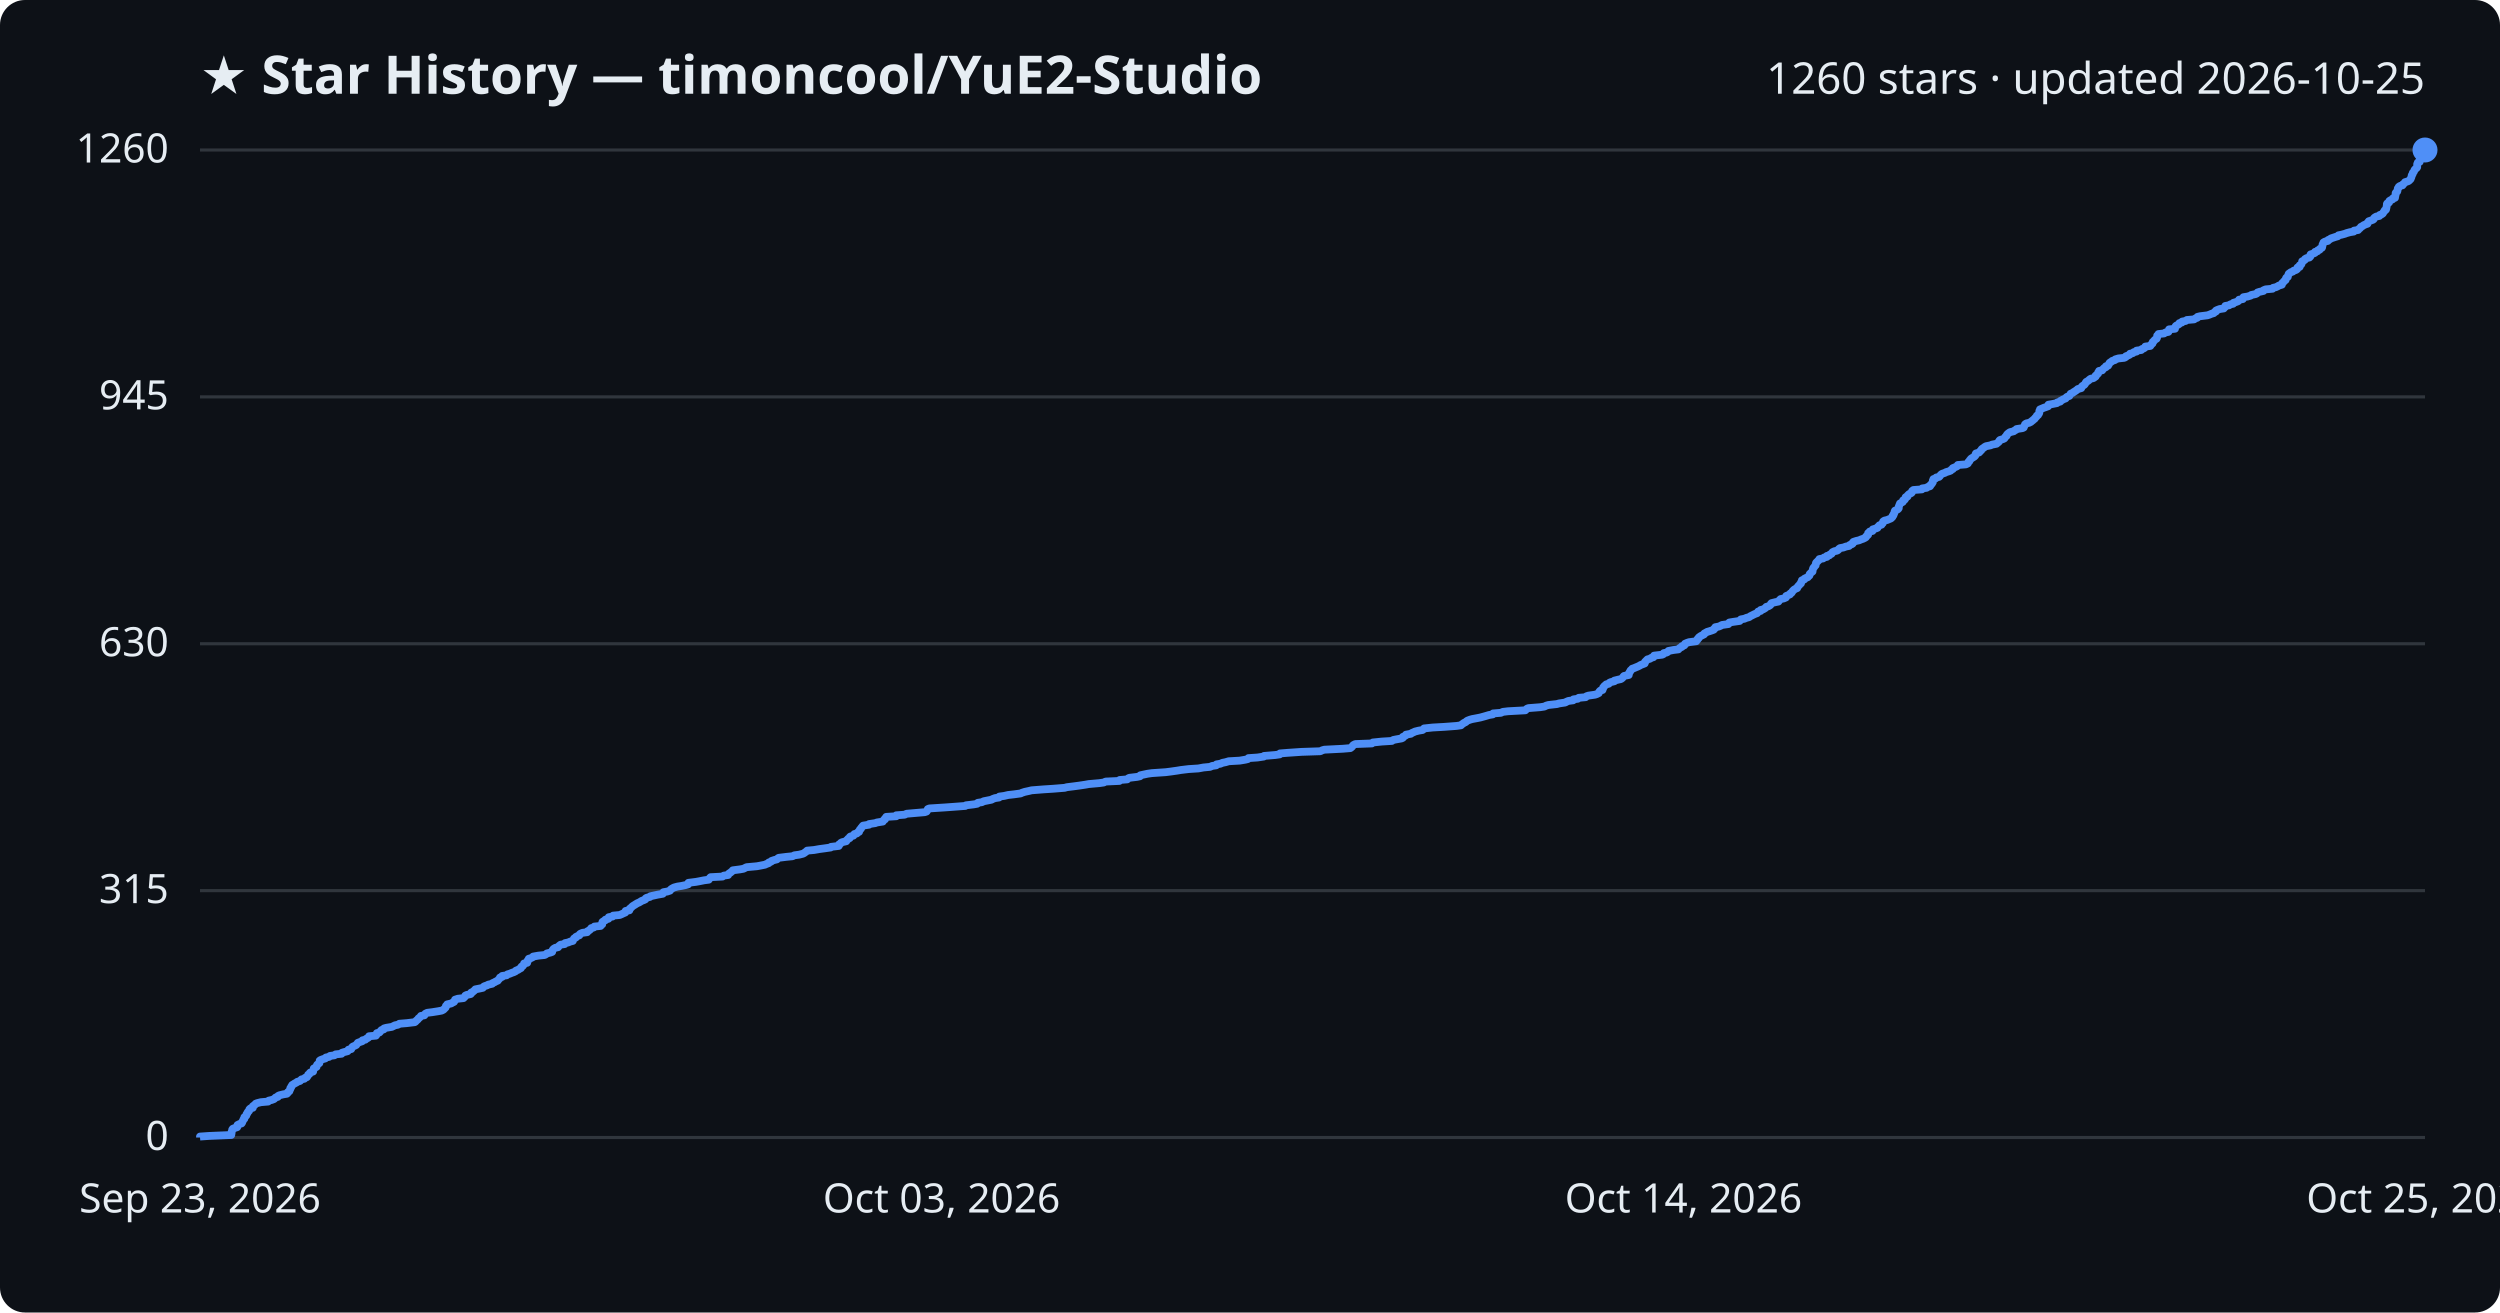
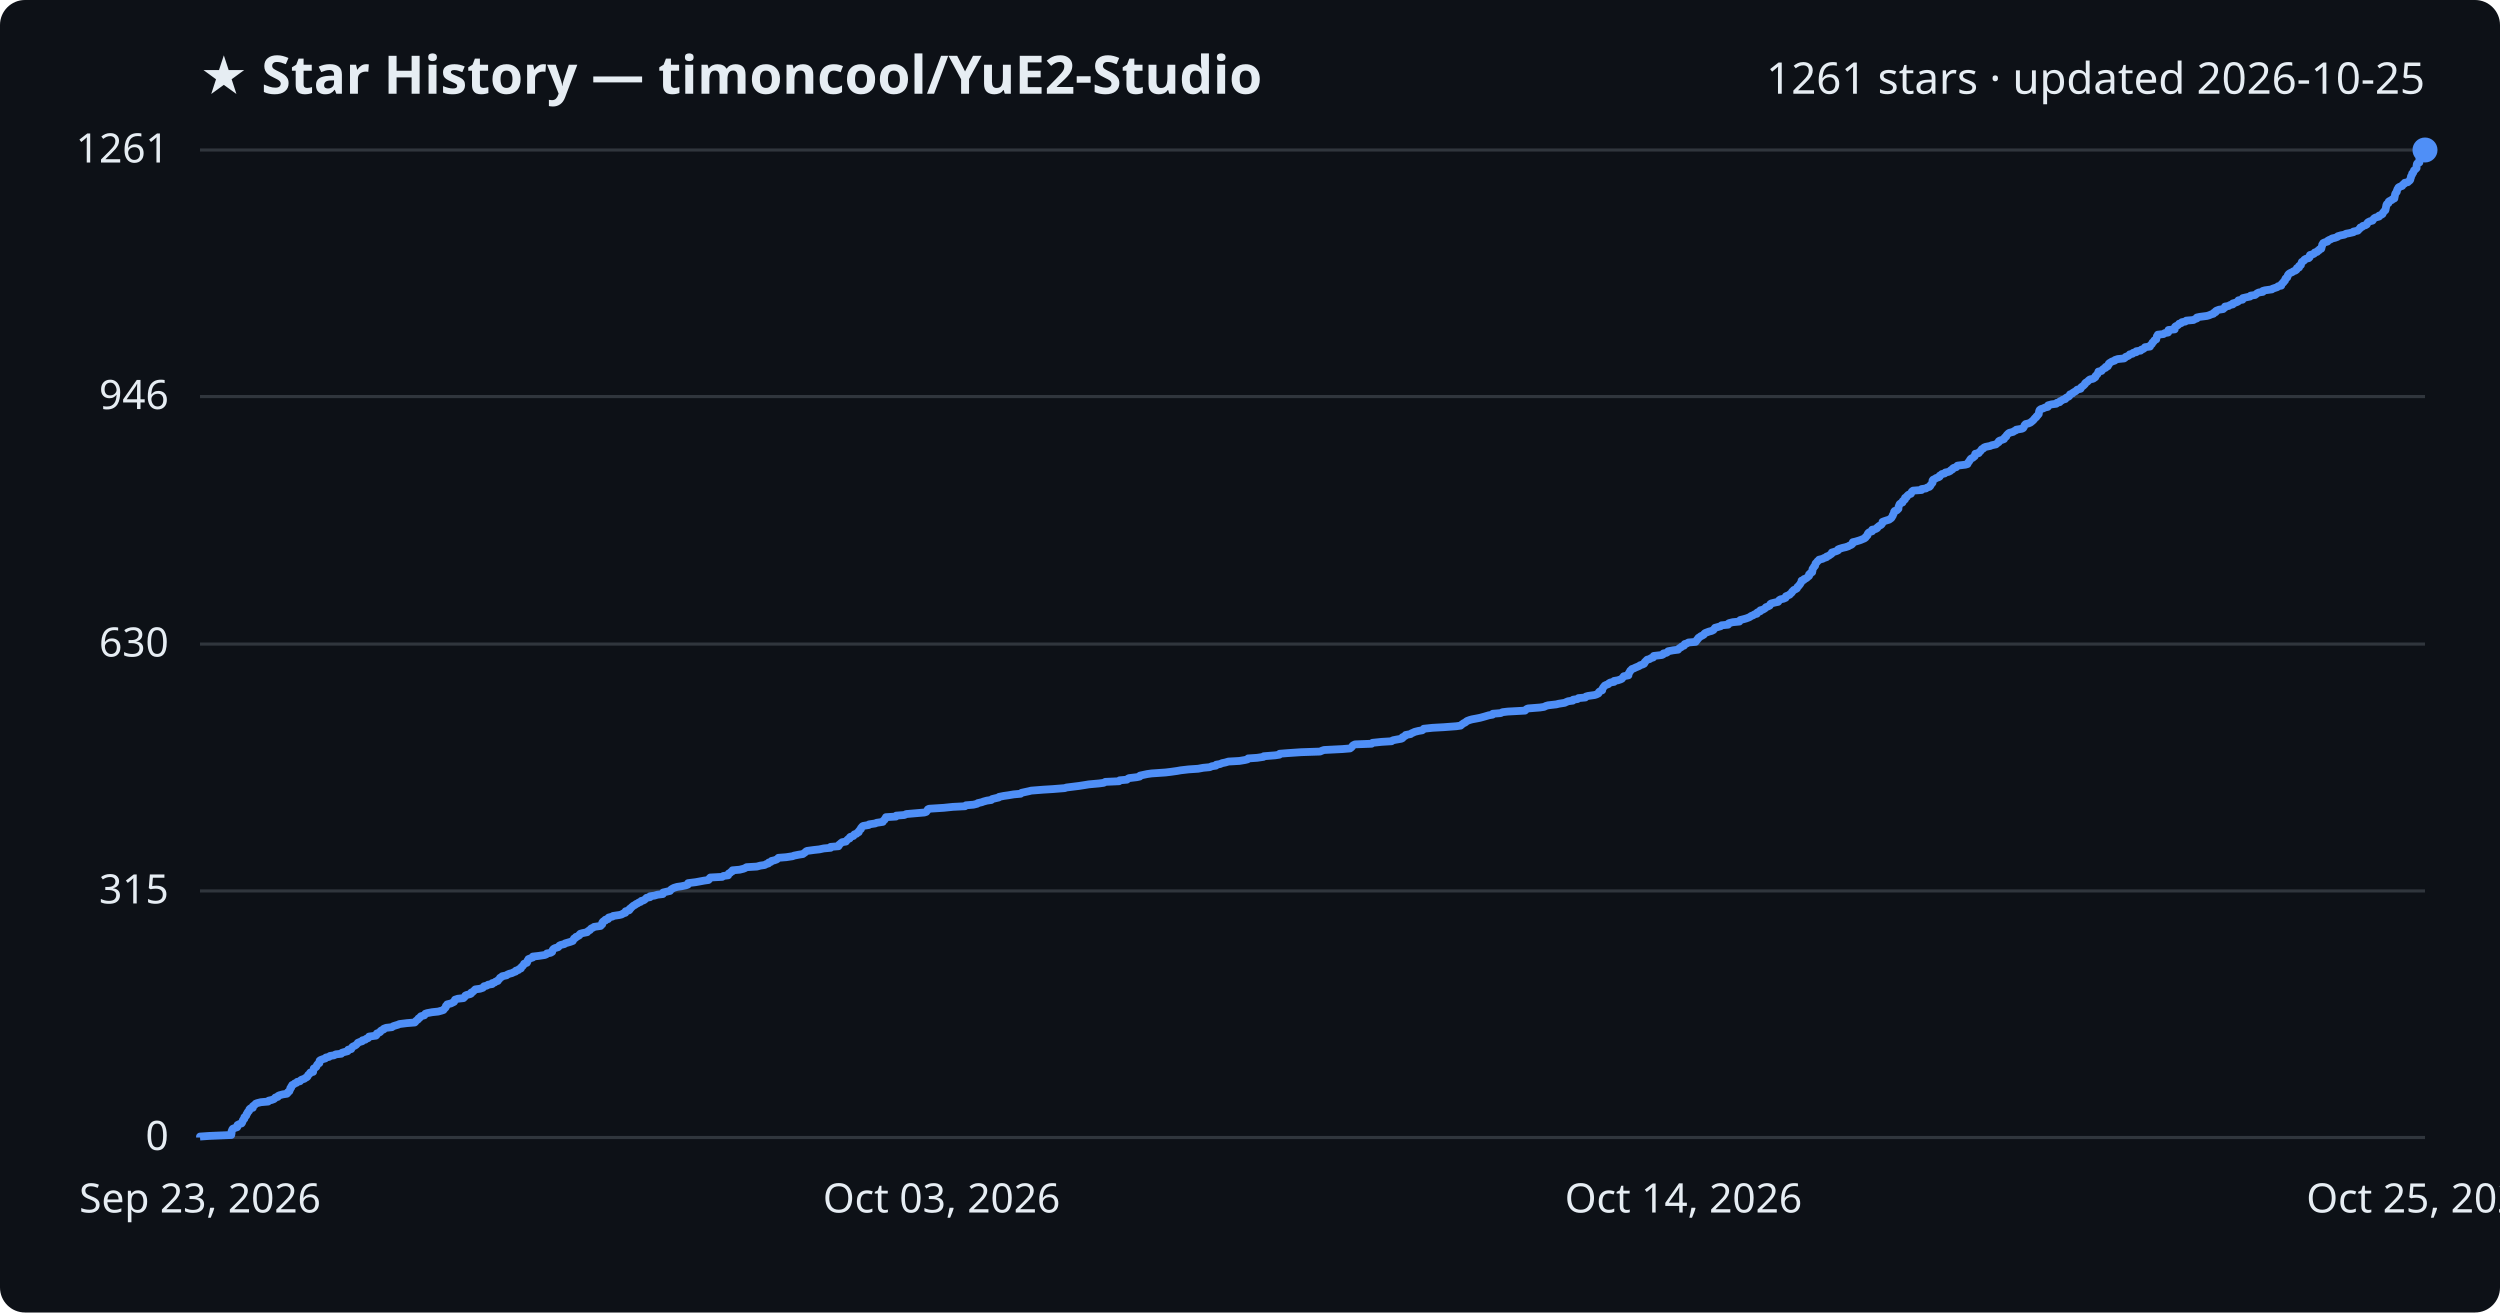
<svg xmlns="http://www.w3.org/2000/svg" viewBox="0 0 800 420" font-family="Segoe UI, sans-serif">
  <rect width="800" height="420" fill="#0d1117" rx="8" />
  <text x="64" y="30" fill="#e6edf3" font-size="17" font-weight="700">★ Star History — timoncool/YuE2-Studio</text>
-   <text x="776" y="30" fill="#e6edf3" font-size="14" text-anchor="end">1260 stars · updated 2026-10-25</text>
+   <text x="776" y="30" fill="#e6edf3" font-size="14" text-anchor="end">1261 stars · updated 2026-10-25</text>
  <line x1="64" y1="364.0" x2="776" y2="364.0" stroke="#30363d" stroke-width="1" />
  <text x="54" y="368.0" fill="#e6edf3" font-size="13" text-anchor="end">0</text>
-   <line x1="64" y1="285.0" x2="776" y2="285.0" stroke="#30363d" stroke-width="1" />
-   <text x="54" y="289.0" fill="#e6edf3" font-size="13" text-anchor="end">315</text>
-   <line x1="64" y1="206.0" x2="776" y2="206.0" stroke="#30363d" stroke-width="1" />
-   <text x="54" y="210.0" fill="#e6edf3" font-size="13" text-anchor="end">630</text>
-   <line x1="64" y1="127.0" x2="776" y2="127.0" stroke="#30363d" stroke-width="1" />
-   <text x="54" y="131.0" fill="#e6edf3" font-size="13" text-anchor="end">945</text>
+   <line x1="64" y1="285.1" x2="776" y2="285.1" stroke="#30363d" stroke-width="1" />
+   <text x="54" y="289.1" fill="#e6edf3" font-size="13" text-anchor="end">315</text>
+   <line x1="64" y1="206.1" x2="776" y2="206.1" stroke="#30363d" stroke-width="1" />
+   <text x="54" y="210.1" fill="#e6edf3" font-size="13" text-anchor="end">630</text>
+   <line x1="64" y1="126.9" x2="776" y2="126.9" stroke="#30363d" stroke-width="1" />
+   <text x="54" y="130.9" fill="#e6edf3" font-size="13" text-anchor="end">946</text>
  <line x1="64" y1="48.0" x2="776" y2="48.0" stroke="#30363d" stroke-width="1" />
-   <text x="54" y="52.0" fill="#e6edf3" font-size="13" text-anchor="end">1260</text>
-   <path d="M64.0,364.0 L64.0,363.7 L66.9,363.5 L74.0,363.2 L74.0,363.0 L74.1,362.7 L74.1,362.5 L74.1,362.2 L74.2,362.0 L74.3,361.7 L74.3,361.5 L74.5,361.2 L75.0,361.0 L75.9,360.7 L76.0,360.5 L76.0,360.2 L76.0,360.0 L76.6,359.7 L77.3,359.5 L77.5,359.2 L77.5,359.0 L77.7,358.7 L77.8,358.5 L77.9,358.2 L78.2,358.0 L78.2,357.7 L78.2,357.5 L78.6,357.2 L78.8,357.0 L78.9,356.7 L78.9,356.5 L79.2,356.2 L79.2,356.0 L79.4,355.7 L79.7,355.5 L79.8,355.2 L79.8,355.0 L80.1,354.7 L80.9,354.5 L80.9,354.2 L80.9,354.0 L81.3,353.7 L81.6,353.5 L81.8,353.2 L82.3,353.0 L83.5,352.7 L85.8,352.5 L86.0,352.2 L86.9,352.0 L87.7,351.7 L87.9,351.5 L88.2,351.2 L88.9,351.0 L89.0,350.7 L89.4,350.5 L90.6,350.2 L91.8,350.0 L92.1,349.7 L92.1,349.5 L92.6,349.2 L92.6,349.0 L92.8,348.7 L92.9,348.5 L92.9,348.2 L93.2,347.9 L93.2,347.7 L93.4,347.4 L93.5,347.2 L94.0,346.9 L94.3,346.7 L94.9,346.4 L95.1,346.2 L96.0,345.9 L96.2,345.7 L96.5,345.4 L97.4,345.2 L97.6,344.9 L98.2,344.7 L98.4,344.4 L98.5,344.2 L98.6,343.9 L99.0,343.7 L99.1,343.4 L99.3,343.2 L100.2,342.9 L100.2,342.7 L100.3,342.4 L100.4,342.2 L100.4,341.9 L100.8,341.7 L101.3,341.4 L101.3,341.2 L101.4,340.9 L101.5,340.7 L101.9,340.4 L102.2,340.2 L102.2,339.9 L102.3,339.7 L102.3,339.4 L102.6,339.2 L103.4,338.9 L104.1,338.7 L104.3,338.4 L105.3,338.2 L105.6,337.9 L107.0,337.7 L107.4,337.4 L109.3,337.2 L109.4,336.9 L110.0,336.7 L111.2,336.4 L111.4,336.2 L111.5,335.9 L112.4,335.7 L112.5,335.4 L112.6,335.2 L112.9,334.9 L113.4,334.7 L114.0,334.4 L114.1,334.2 L114.4,333.9 L114.5,333.7 L115.3,333.4 L115.9,333.2 L116.0,332.9 L116.9,332.7 L117.2,332.4 L117.8,332.1 L118.0,331.9 L118.1,331.6 L120.3,331.4 L120.5,331.1 L120.5,330.9 L120.6,330.6 L121.4,330.4 L121.7,330.1 L121.8,329.9 L122.1,329.6 L122.8,329.4 L122.9,329.1 L123.6,328.9 L125.4,328.6 L125.8,328.4 L126.4,328.1 L127.4,327.9 L127.8,327.6 L130.2,327.4 L132.7,327.1 L133.0,326.9 L133.2,326.6 L133.5,326.4 L133.8,326.1 L133.9,325.9 L134.3,325.6 L134.5,325.4 L134.7,325.1 L135.8,324.9 L136.0,324.6 L136.1,324.4 L136.7,324.1 L138.3,323.9 L140.2,323.6 L141.3,323.4 L141.9,323.1 L142.1,322.9 L142.4,322.6 L142.6,322.4 L142.7,322.1 L142.7,321.9 L143.1,321.6 L143.1,321.4 L144.4,321.1 L144.7,320.9 L145.3,320.6 L145.4,320.4 L145.6,320.1 L145.6,319.9 L146.5,319.6 L148.3,319.4 L148.6,319.1 L148.8,318.9 L148.9,318.6 L149.3,318.4 L150.6,318.1 L150.8,317.9 L150.8,317.6 L151.3,317.4 L151.6,317.1 L151.9,316.9 L152.1,316.6 L153.6,316.3 L154.5,316.1 L154.7,315.8 L155.0,315.6 L155.9,315.3 L156.2,315.1 L157.5,314.8 L157.6,314.6 L158.3,314.3 L158.6,314.1 L159.3,313.8 L159.4,313.6 L159.7,313.3 L159.9,313.1 L160.0,312.8 L160.7,312.6 L160.7,312.3 L162.1,312.1 L162.4,311.8 L163.1,311.6 L163.8,311.3 L164.4,311.1 L165.0,310.8 L165.1,310.6 L165.9,310.3 L166.1,310.1 L166.7,309.8 L166.8,309.6 L166.9,309.3 L167.3,309.1 L167.5,308.8 L167.7,308.6 L167.7,308.3 L168.7,308.1 L168.7,307.8 L168.8,307.6 L168.9,307.3 L169.2,307.1 L169.2,306.8 L169.9,306.6 L170.5,306.3 L170.6,306.1 L172.3,305.8 L174.3,305.6 L174.8,305.3 L175.0,305.1 L176.2,304.8 L176.7,304.6 L176.7,304.3 L176.8,304.1 L177.0,303.8 L177.2,303.6 L177.7,303.3 L178.6,303.1 L178.8,302.8 L179.0,302.6 L179.4,302.3 L180.7,302.1 L180.8,301.8 L181.8,301.6 L182.5,301.3 L183.3,301.1 L183.4,300.8 L183.6,300.5 L183.7,300.3 L184.3,300.0 L184.3,299.8 L184.9,299.5 L185.4,299.3 L185.5,299.0 L185.7,298.8 L186.4,298.5 L187.9,298.3 L188.0,298.0 L188.4,297.8 L188.8,297.5 L189.0,297.3 L189.2,297.0 L190.0,296.8 L190.2,296.5 L192.2,296.3 L192.3,296.0 L192.7,295.8 L192.7,295.5 L192.7,295.3 L192.8,295.0 L193.1,294.8 L193.7,294.5 L193.7,294.3 L194.7,294.0 L194.7,293.8 L194.8,293.5 L196.0,293.3 L196.2,293.0 L198.3,292.8 L199.0,292.5 L199.4,292.3 L200.1,292.0 L200.2,291.8 L200.2,291.5 L201.4,291.3 L201.5,291.0 L201.5,290.8 L201.9,290.5 L202.1,290.3 L202.4,290.0 L202.7,289.8 L203.2,289.5 L203.5,289.3 L204.0,289.0 L204.5,288.8 L205.0,288.5 L205.3,288.3 L206.1,288.0 L206.5,287.8 L206.6,287.5 L206.9,287.3 L208.0,287.0 L208.1,286.8 L209.5,286.5 L210.4,286.3 L212.1,286.0 L212.2,285.8 L212.3,285.5 L213.5,285.3 L214.4,285.0 L214.6,284.7 L214.8,284.5 L215.3,284.2 L215.7,284.0 L216.8,283.7 L218.1,283.5 L219.5,283.2 L220.2,283.0 L220.2,282.7 L220.3,282.5 L222.7,282.2 L223.8,282.0 L225.3,281.7 L226.8,281.5 L227.0,281.2 L227.1,281.0 L227.4,280.7 L231.2,280.5 L231.6,280.2 L233.0,280.0 L233.1,279.7 L233.3,279.5 L233.8,279.2 L234.0,279.0 L234.4,278.7 L234.5,278.5 L236.8,278.2 L237.9,278.0 L238.5,277.7 L238.9,277.5 L242.2,277.2 L243.3,277.0 L244.8,276.7 L245.2,276.5 L246.0,276.2 L246.0,276.0 L246.8,275.7 L246.9,275.5 L247.8,275.2 L248.6,275.0 L248.9,274.7 L249.2,274.5 L251.6,274.2 L253.6,274.0 L254.2,273.7 L255.7,273.5 L256.9,273.2 L257.3,273.0 L257.7,272.7 L258.0,272.5 L258.3,272.2 L260.5,272.0 L262.2,271.7 L263.7,271.5 L265.8,271.2 L265.9,271.0 L268.4,270.7 L268.5,270.5 L268.5,270.2 L268.9,270.0 L269.1,269.7 L269.5,269.5 L270.8,269.2 L270.9,268.9 L271.2,268.7 L271.4,268.4 L271.9,268.2 L271.9,267.9 L272.1,267.7 L273.1,267.4 L273.2,267.2 L273.4,266.9 L274.2,266.7 L274.4,266.4 L274.9,266.2 L274.9,265.9 L275.1,265.7 L275.2,265.4 L275.5,265.2 L275.6,264.9 L275.8,264.7 L276.0,264.4 L276.2,264.2 L278.1,263.9 L278.1,263.7 L280.1,263.4 L280.6,263.2 L282.5,262.9 L282.6,262.7 L282.8,262.4 L283.2,262.2 L283.2,261.9 L283.5,261.7 L283.6,261.4 L286.8,261.2 L286.8,260.9 L289.5,260.7 L290.1,260.4 L292.4,260.2 L295.9,259.9 L296.5,259.7 L296.7,259.4 L296.8,259.2 L296.9,258.9 L297.4,258.7 L302.1,258.4 L304.9,258.2 L308.9,257.9 L309.1,257.7 L311.6,257.4 L312.7,257.2 L312.9,256.9 L314.2,256.7 L314.8,256.4 L315.8,256.2 L317.3,255.9 L317.6,255.7 L318.4,255.4 L319.7,255.2 L319.8,254.9 L321.3,254.7 L322.6,254.4 L324.4,254.2 L326.6,253.9 L327.0,253.7 L327.9,253.4 L329.3,253.1 L330.1,252.9 L333.9,252.6 L337.0,252.4 L340.7,252.1 L341.4,251.9 L343.8,251.6 L345.3,251.4 L347.3,251.1 L348.4,250.9 L351.8,250.6 L353.2,250.4 L353.8,250.1 L358.2,249.9 L358.3,249.6 L360.7,249.4 L361.0,249.1 L361.4,248.9 L363.9,248.6 L364.8,248.4 L364.9,248.1 L365.8,247.9 L367.2,247.6 L368.6,247.4 L373.0,247.1 L374.6,246.9 L376.7,246.6 L377.9,246.4 L380.4,246.1 L383.5,245.9 L385.1,245.6 L387.2,245.4 L387.9,245.1 L389.2,244.9 L389.3,244.6 L390.5,244.4 L391.2,244.1 L392.2,243.9 L393.2,243.6 L396.7,243.4 L398.5,243.1 L399.3,242.9 L399.5,242.6 L402.4,242.4 L404.4,242.1 L404.5,241.9 L408.1,241.6 L409.5,241.4 L409.6,241.1 L412.1,240.9 L416.5,240.6 L422.5,240.4 L423.1,240.1 L423.8,239.9 L429.7,239.6 L432.1,239.4 L432.5,239.1 L432.7,238.9 L432.9,238.6 L433.1,238.4 L433.7,238.1 L439.0,237.9 L439.3,237.6 L442.2,237.3 L445.4,237.1 L445.8,236.8 L446.8,236.6 L448.5,236.3 L448.9,236.1 L448.9,235.8 L449.4,235.6 L449.9,235.3 L449.9,235.1 L451.5,234.8 L451.7,234.6 L452.4,234.3 L452.8,234.1 L454.0,233.8 L455.2,233.6 L455.6,233.3 L455.7,233.1 L458.5,232.8 L462.1,232.6 L466.1,232.3 L467.5,232.1 L467.8,231.8 L468.1,231.6 L468.5,231.3 L469.0,231.1 L469.3,230.8 L469.6,230.6 L470.4,230.3 L471.1,230.1 L472.7,229.8 L473.7,229.6 L474.8,229.3 L475.5,229.1 L476.5,228.8 L477.7,228.6 L477.8,228.3 L480.3,228.1 L480.9,227.8 L482.6,227.6 L488.1,227.3 L488.3,227.1 L488.6,226.8 L489.1,226.6 L492.9,226.3 L494.2,226.1 L494.8,225.8 L495.5,225.6 L498.2,225.3 L498.9,225.1 L500.9,224.8 L501.2,224.6 L501.9,224.3 L503.4,224.1 L503.5,223.8 L504.9,223.6 L505.2,223.3 L507.4,223.1 L507.7,222.8 L508.3,222.6 L510.4,222.3 L511.0,222.1 L511.6,221.8 L511.7,221.5 L511.8,221.3 L512.1,221.0 L512.8,220.8 L512.8,220.5 L513.0,220.3 L513.0,220.0 L513.2,219.8 L513.4,219.5 L513.7,219.3 L514.0,219.0 L514.8,218.8 L515.0,218.5 L515.4,218.3 L516.6,218.0 L516.6,217.8 L517.8,217.5 L518.7,217.3 L519.1,217.0 L519.3,216.8 L519.5,216.5 L519.7,216.3 L521.2,216.0 L521.2,215.8 L521.2,215.5 L521.4,215.3 L521.5,215.0 L521.7,214.8 L521.8,214.5 L522.1,214.3 L522.3,214.0 L522.9,213.8 L523.6,213.5 L524.1,213.3 L524.7,213.0 L525.0,212.8 L525.8,212.5 L526.3,212.3 L526.4,212.0 L526.4,211.8 L526.7,211.5 L526.9,211.3 L527.2,211.0 L528.0,210.8 L528.4,210.5 L529.1,210.3 L529.3,210.0 L529.3,209.8 L531.9,209.5 L532.3,209.3 L532.4,209.0 L533.4,208.8 L533.8,208.5 L533.9,208.3 L535.5,208.0 L537.1,207.8 L537.3,207.5 L537.6,207.3 L538.2,207.0 L538.2,206.8 L539.0,206.5 L539.1,206.3 L539.2,206.0 L539.9,205.7 L540.5,205.5 L542.8,205.2 L542.8,205.0 L543.2,204.7 L543.2,204.5 L543.6,204.2 L543.6,204.0 L544.0,203.7 L544.3,203.5 L544.9,203.2 L545.3,203.0 L545.4,202.7 L545.8,202.5 L546.3,202.2 L547.0,202.0 L547.9,201.7 L548.4,201.5 L548.5,201.2 L548.9,201.0 L548.9,200.7 L550.0,200.5 L550.7,200.2 L551.0,200.0 L553.1,199.7 L553.1,199.5 L553.4,199.2 L554.6,199.0 L556.7,198.7 L556.8,198.5 L557.1,198.2 L558.2,198.0 L558.9,197.7 L559.7,197.5 L560.1,197.2 L560.5,197.0 L561.1,196.7 L561.5,196.5 L562.3,196.2 L562.4,196.0 L562.6,195.7 L563.4,195.5 L563.4,195.2 L564.2,195.0 L564.7,194.7 L565.0,194.5 L565.2,194.2 L565.9,194.0 L566.4,193.7 L566.6,193.5 L566.7,193.2 L566.9,193.0 L568.1,192.7 L569.1,192.5 L569.3,192.2 L569.5,192.0 L569.8,191.7 L570.8,191.5 L571.5,191.2 L571.5,191.0 L571.6,190.7 L572.1,190.5 L572.8,190.2 L572.9,189.9 L573.3,189.7 L573.5,189.4 L573.6,189.2 L573.9,188.9 L574.1,188.7 L574.6,188.4 L575.1,188.2 L575.2,187.9 L575.3,187.7 L575.6,187.4 L575.8,187.2 L576.0,186.9 L576.3,186.7 L576.3,186.4 L576.5,186.2 L576.6,185.9 L576.6,185.7 L577.4,185.4 L577.4,185.2 L578.0,184.9 L578.5,184.7 L578.7,184.4 L579.0,184.2 L579.1,183.9 L579.1,183.7 L579.4,183.4 L579.6,183.2 L580.0,182.9 L580.0,182.7 L580.1,182.4 L580.1,182.2 L580.2,181.9 L580.3,181.7 L580.6,181.4 L580.7,181.2 L581.0,180.9 L581.0,180.7 L581.1,180.4 L581.1,180.2 L581.3,179.9 L581.6,179.7 L581.8,179.4 L582.1,179.2 L582.2,178.9 L583.4,178.7 L583.7,178.4 L584.6,178.2 L584.6,177.9 L585.4,177.7 L585.6,177.4 L586.1,177.2 L586.3,176.9 L586.4,176.7 L587.0,176.4 L587.9,176.2 L588.3,175.9 L588.4,175.7 L588.8,175.4 L589.9,175.2 L590.7,174.9 L591.7,174.7 L591.9,174.4 L592.7,174.1 L592.9,173.9 L592.9,173.6 L593.1,173.4 L594.0,173.1 L594.9,172.9 L595.6,172.6 L596.2,172.4 L596.8,172.1 L597.1,171.9 L597.2,171.6 L597.5,171.4 L597.8,171.1 L597.8,170.9 L597.8,170.6 L598.1,170.4 L598.3,170.1 L599.2,169.9 L599.2,169.6 L599.3,169.4 L600.3,169.1 L600.8,168.9 L600.9,168.6 L601.2,168.4 L601.4,168.1 L602.1,167.9 L602.2,167.6 L602.5,167.4 L602.6,167.1 L602.6,166.9 L603.0,166.6 L603.9,166.4 L604.6,166.1 L605.1,165.9 L605.4,165.6 L605.6,165.4 L605.6,165.1 L605.9,164.9 L605.9,164.6 L606.1,164.4 L606.2,164.1 L606.2,163.9 L606.3,163.6 L606.4,163.4 L607.1,163.1 L607.4,162.9 L607.6,162.6 L607.6,162.4 L607.6,162.1 L607.7,161.9 L607.8,161.6 L607.9,161.4 L608.0,161.1 L608.4,160.9 L608.9,160.6 L609.0,160.4 L609.0,160.1 L609.5,159.9 L609.7,159.6 L609.7,159.4 L609.8,159.1 L610.4,158.9 L610.4,158.6 L610.7,158.3 L610.9,158.1 L611.6,157.8 L611.8,157.6 L611.8,157.3 L611.9,157.1 L612.3,156.8 L615.0,156.6 L615.1,156.3 L616.5,156.1 L616.9,155.8 L617.6,155.6 L617.8,155.3 L617.8,155.1 L618.2,154.8 L618.3,154.6 L618.5,154.3 L618.5,154.1 L618.5,153.8 L618.6,153.6 L618.7,153.3 L619.4,153.1 L619.6,152.8 L620.5,152.6 L620.8,152.3 L620.9,152.1 L621.2,151.8 L621.5,151.6 L622.4,151.3 L622.7,151.1 L623.7,150.8 L624.2,150.6 L624.4,150.3 L624.9,150.1 L624.9,149.8 L625.4,149.6 L626.1,149.3 L626.4,149.1 L626.5,148.8 L629.1,148.6 L629.7,148.3 L629.8,148.1 L629.9,147.8 L630.2,147.6 L630.3,147.3 L630.5,147.1 L630.7,146.8 L631.0,146.6 L631.5,146.3 L631.8,146.1 L632.1,145.8 L632.1,145.6 L632.2,145.3 L632.3,145.1 L633.3,144.8 L633.5,144.6 L633.7,144.3 L634.0,144.1 L634.1,143.8 L634.3,143.6 L634.8,143.3 L635.0,143.1 L635.5,142.8 L637.0,142.5 L637.4,142.3 L638.9,142.0 L639.1,141.8 L639.5,141.5 L639.7,141.3 L639.8,141.0 L640.0,140.8 L641.0,140.5 L641.4,140.3 L641.6,140.0 L641.7,139.8 L642.1,139.5 L642.1,139.3 L642.3,139.0 L642.5,138.8 L642.9,138.5 L643.2,138.3 L644.4,138.0 L644.6,137.8 L645.2,137.5 L645.3,137.3 L647.2,137.0 L647.6,136.8 L647.7,136.5 L647.8,136.3 L648.0,136.0 L648.0,135.8 L648.4,135.5 L649.3,135.3 L649.9,135.0 L650.1,134.8 L650.5,134.5 L650.7,134.3 L651.1,134.0 L651.2,133.8 L651.5,133.5 L651.7,133.3 L651.8,133.0 L652.2,132.8 L652.3,132.5 L652.5,132.3 L652.6,132.0 L652.6,131.8 L652.6,131.5 L652.8,131.3 L652.8,131.0 L653.3,130.8 L654.0,130.5 L654.6,130.3 L655.4,130.0 L655.5,129.8 L655.5,129.5 L656.7,129.3 L658.2,129.0 L658.3,128.8 L659.3,128.5 L659.3,128.3 L659.9,128.0 L660.2,127.8 L661.0,127.5 L661.1,127.3 L661.4,127.0 L662.2,126.7 L662.3,126.5 L662.5,126.2 L662.6,126.0 L663.3,125.7 L663.5,125.5 L664.0,125.2 L664.3,125.0 L664.7,124.7 L664.9,124.5 L666.0,124.2 L666.0,124.0 L666.2,123.7 L666.4,123.5 L666.9,123.2 L667.1,123.0 L667.3,122.7 L667.4,122.5 L667.6,122.2 L668.0,122.0 L668.4,121.7 L668.6,121.5 L669.0,121.2 L669.9,121.0 L670.3,120.7 L670.6,120.5 L670.6,120.2 L670.9,120.0 L671.2,119.7 L671.4,119.5 L671.4,119.2 L671.6,119.0 L671.7,118.7 L672.7,118.5 L672.9,118.2 L673.1,118.0 L673.4,117.7 L673.9,117.5 L673.9,117.2 L674.6,117.0 L674.7,116.7 L674.9,116.5 L675.0,116.2 L675.2,116.0 L675.7,115.7 L675.9,115.5 L676.8,115.2 L676.9,115.0 L677.9,114.7 L679.8,114.5 L680.3,114.2 L680.3,114.0 L681.1,113.7 L681.5,113.5 L681.6,113.2 L682.5,113.0 L682.8,112.7 L683.7,112.5 L683.7,112.2 L685.2,112.0 L685.4,111.7 L686.0,111.5 L686.4,111.2 L686.5,110.9 L688.1,110.7 L688.3,110.4 L688.4,110.2 L688.8,109.9 L688.8,109.7 L688.9,109.4 L689.2,109.2 L689.4,108.9 L689.6,108.7 L690.1,108.4 L690.2,108.2 L690.3,107.9 L690.3,107.7 L690.3,107.4 L690.6,107.2 L690.7,106.9 L692.5,106.7 L692.9,106.4 L693.9,106.2 L694.0,105.9 L694.0,105.7 L694.1,105.4 L696.0,105.2 L696.0,104.9 L696.1,104.7 L696.2,104.4 L696.4,104.2 L697.0,103.9 L697.3,103.7 L697.4,103.4 L698.2,103.2 L698.3,102.9 L699.4,102.7 L699.8,102.4 L702.1,102.2 L702.5,101.9 L703.1,101.7 L703.2,101.4 L704.0,101.2 L706.4,100.9 L707.0,100.7 L707.7,100.4 L708.4,100.2 L708.6,99.9 L709.1,99.7 L709.1,99.4 L709.5,99.2 L710.3,98.9 L711.6,98.7 L711.8,98.4 L712.1,98.2 L712.1,97.9 L713.3,97.7 L713.7,97.4 L714.6,97.2 L714.7,96.9 L715.4,96.7 L716.2,96.4 L716.4,96.2 L716.5,95.9 L717.7,95.7 L717.8,95.4 L717.9,95.1 L719.2,94.9 L720.2,94.6 L720.4,94.4 L721.8,94.1 L722.2,93.9 L722.4,93.6 L723.0,93.4 L724.3,93.1 L724.3,92.9 L725.0,92.6 L727.2,92.4 L727.4,92.1 L728.3,91.9 L728.9,91.6 L729.2,91.4 L730.2,91.1 L730.2,90.9 L730.3,90.6 L730.6,90.4 L730.8,90.1 L731.0,89.9 L731.4,89.6 L731.4,89.4 L731.5,89.1 L731.6,88.9 L732.1,88.6 L732.1,88.4 L732.2,88.1 L732.3,87.9 L732.4,87.6 L732.7,87.4 L733.1,87.1 L733.7,86.9 L734.0,86.6 L734.7,86.4 L735.1,86.1 L735.2,85.9 L735.2,85.6 L735.9,85.4 L735.9,85.1 L735.9,84.9 L736.4,84.6 L736.5,84.4 L736.6,84.1 L736.7,83.9 L736.7,83.6 L737.2,83.4 L737.6,83.1 L737.6,82.9 L738.1,82.6 L739.0,82.4 L739.3,82.1 L739.3,81.9 L739.3,81.6 L739.4,81.4 L740.4,81.1 L740.8,80.9 L740.8,80.6 L741.6,80.4 L741.7,80.1 L742.3,79.9 L742.4,79.6 L743.0,79.3 L743.1,79.1 L743.1,78.8 L743.2,78.6 L743.2,78.3 L743.3,78.1 L743.5,77.8 L743.5,77.6 L744.0,77.3 L744.9,77.1 L745.0,76.8 L745.5,76.6 L745.9,76.3 L746.5,76.1 L747.4,75.8 L748.1,75.6 L748.3,75.3 L749.3,75.1 L750.4,74.8 L750.9,74.6 L752.0,74.3 L753.2,74.1 L753.3,73.8 L754.6,73.6 L754.8,73.3 L755.1,73.1 L755.4,72.8 L755.5,72.6 L756.1,72.3 L756.3,72.1 L757.0,71.8 L757.6,71.6 L757.6,71.3 L757.8,71.1 L758.0,70.8 L758.6,70.6 L759.4,70.3 L759.6,70.1 L759.7,69.8 L759.9,69.6 L760.4,69.3 L761.4,69.1 L761.5,68.8 L762.1,68.6 L762.5,68.3 L762.6,68.1 L762.8,67.8 L763.0,67.6 L763.1,67.3 L763.5,67.1 L763.6,66.8 L763.6,66.6 L763.7,66.3 L763.7,66.1 L763.8,65.8 L763.8,65.6 L763.8,65.3 L763.9,65.1 L764.5,64.8 L764.5,64.6 L764.6,64.3 L764.9,64.1 L765.6,63.8 L765.7,63.5 L766.4,63.3 L766.4,63.0 L766.5,62.8 L766.5,62.5 L766.6,62.3 L766.6,62.0 L766.6,61.8 L766.8,61.5 L767.1,61.3 L767.2,61.0 L767.2,60.8 L767.3,60.5 L767.3,60.3 L767.6,60.0 L767.6,59.8 L768.0,59.5 L768.8,59.3 L768.9,59.0 L769.2,58.8 L769.5,58.5 L769.6,58.3 L770.6,58.0 L770.9,57.8 L771.2,57.5 L771.4,57.3 L771.5,57.0 L771.6,56.8 L771.7,56.5 L771.7,56.3 L771.8,56.0 L772.0,55.8 L772.1,55.5 L772.1,55.3 L772.4,55.0 L772.5,54.8 L772.6,54.5 L772.7,54.3 L773.0,54.0 L773.3,53.8 L773.5,53.5 L773.5,53.3 L773.5,53.0 L773.5,52.8 L773.5,52.5 L773.6,52.3 L773.7,52.0 L774.3,51.8 L774.3,51.5 L774.3,51.3 L774.4,51.0 L774.4,50.8 L774.5,50.5 L774.6,50.3 L774.7,50.0 L775.2,49.8 L775.2,49.5 L775.3,49.3 L775.5,49.0 L775.8,48.8 L775.9,48.5 L776.0,48.3 L776.0,48.0 L776.0,48.0" fill="none" stroke="#4f8ff7" stroke-width="2.5" stroke-linejoin="round" />
+   <text x="54" y="52.0" fill="#e6edf3" font-size="13" text-anchor="end">1261</text>
+   <path d="M64.0,364.0 L64.0,363.7 L66.9,363.5 L74.0,363.2 L74.0,363.0 L74.1,362.7 L74.1,362.5 L74.1,362.2 L74.1,362.0 L74.3,361.7 L74.3,361.5 L74.5,361.2 L75.0,361.0 L75.9,360.7 L76.0,360.5 L76.0,360.2 L76.0,360.0 L76.6,359.7 L77.3,359.5 L77.5,359.2 L77.5,359.0 L77.7,358.7 L77.7,358.5 L77.9,358.2 L78.2,358.0 L78.2,357.7 L78.2,357.5 L78.6,357.2 L78.8,357.0 L78.9,356.7 L78.9,356.5 L79.2,356.2 L79.2,356.0 L79.4,355.7 L79.7,355.5 L79.8,355.2 L79.8,355.0 L80.1,354.7 L80.9,354.5 L80.9,354.2 L80.9,354.0 L81.3,353.7 L81.6,353.5 L81.8,353.2 L82.3,353.0 L83.5,352.7 L85.8,352.5 L86.0,352.2 L86.9,352.0 L87.7,351.7 L87.9,351.5 L88.1,351.2 L88.9,351.0 L89.0,350.7 L89.4,350.5 L90.5,350.2 L91.8,350.0 L92.1,349.7 L92.1,349.5 L92.6,349.2 L92.6,349.0 L92.8,348.7 L92.9,348.5 L92.9,348.2 L93.2,348.0 L93.2,347.7 L93.4,347.5 L93.5,347.2 L94.0,347.0 L94.3,346.7 L94.9,346.5 L95.1,346.2 L96.0,346.0 L96.2,345.7 L96.5,345.5 L97.4,345.2 L97.6,345.0 L98.2,344.7 L98.4,344.5 L98.5,344.2 L98.6,344.0 L99.0,343.7 L99.1,343.5 L99.3,343.2 L100.2,343.0 L100.2,342.7 L100.3,342.4 L100.4,342.2 L100.4,341.9 L100.8,341.7 L101.2,341.4 L101.3,341.2 L101.4,340.9 L101.5,340.7 L101.8,340.4 L102.2,340.2 L102.2,339.9 L102.2,339.7 L102.3,339.4 L102.6,339.2 L103.4,338.9 L104.1,338.7 L104.3,338.4 L105.3,338.2 L105.6,337.9 L106.9,337.7 L107.4,337.4 L109.2,337.2 L109.4,336.9 L110.0,336.7 L111.2,336.4 L111.4,336.2 L111.4,335.9 L112.4,335.7 L112.5,335.4 L112.6,335.2 L112.9,334.9 L113.4,334.7 L113.9,334.4 L114.1,334.2 L114.4,333.9 L114.5,333.7 L115.2,333.4 L115.9,333.2 L116.0,332.9 L116.9,332.7 L117.2,332.4 L117.8,332.2 L118.0,331.9 L118.1,331.7 L120.3,331.4 L120.5,331.2 L120.5,330.9 L120.6,330.7 L121.4,330.4 L121.7,330.2 L121.8,329.9 L122.1,329.7 L122.8,329.4 L122.8,329.2 L123.6,328.9 L125.4,328.7 L125.8,328.4 L126.4,328.2 L127.4,327.9 L127.8,327.7 L130.2,327.4 L132.7,327.2 L133.0,326.9 L133.1,326.7 L133.5,326.4 L133.8,326.2 L133.9,325.9 L134.3,325.7 L134.5,325.4 L134.7,325.2 L135.8,324.9 L135.9,324.7 L136.1,324.4 L136.7,324.2 L138.3,323.9 L140.2,323.7 L141.3,323.4 L141.9,323.2 L142.1,322.9 L142.3,322.7 L142.6,322.4 L142.7,322.2 L142.7,321.9 L143.1,321.6 L143.1,321.4 L144.3,321.1 L144.7,320.9 L145.3,320.6 L145.4,320.4 L145.5,320.1 L145.6,319.9 L146.5,319.6 L148.3,319.4 L148.6,319.1 L148.8,318.9 L148.9,318.6 L149.3,318.4 L150.5,318.1 L150.8,317.9 L150.8,317.6 L151.3,317.4 L151.6,317.1 L151.8,316.9 L152.1,316.6 L153.6,316.4 L154.5,316.1 L154.7,315.9 L154.9,315.6 L155.8,315.4 L156.2,315.1 L157.5,314.9 L157.5,314.6 L158.3,314.4 L158.6,314.1 L159.3,313.9 L159.4,313.6 L159.7,313.4 L159.9,313.1 L160.0,312.9 L160.6,312.6 L160.7,312.4 L162.1,312.1 L162.3,311.9 L163.0,311.6 L163.8,311.4 L164.4,311.1 L165.0,310.9 L165.1,310.6 L165.9,310.4 L166.1,310.1 L166.7,309.9 L166.8,309.6 L166.9,309.4 L167.3,309.1 L167.4,308.9 L167.7,308.6 L167.7,308.4 L168.6,308.1 L168.7,307.9 L168.8,307.6 L168.8,307.4 L169.1,307.1 L169.1,306.9 L169.9,306.6 L170.5,306.4 L170.5,306.1 L172.3,305.9 L174.3,305.6 L174.8,305.4 L175.0,305.1 L176.2,304.9 L176.7,304.6 L176.7,304.4 L176.8,304.1 L176.9,303.9 L177.2,303.6 L177.6,303.4 L178.6,303.1 L178.8,302.9 L179.0,302.6 L179.4,302.4 L180.6,302.1 L180.8,301.9 L181.8,301.6 L182.5,301.4 L183.3,301.1 L183.3,300.9 L183.6,300.6 L183.7,300.3 L184.2,300.1 L184.3,299.8 L184.9,299.6 L185.4,299.3 L185.4,299.1 L185.7,298.8 L186.4,298.6 L187.9,298.3 L188.0,298.1 L188.4,297.8 L188.8,297.6 L189.0,297.3 L189.2,297.1 L189.9,296.8 L190.1,296.6 L192.2,296.3 L192.3,296.1 L192.7,295.8 L192.7,295.6 L192.7,295.3 L192.8,295.1 L193.1,294.8 L193.7,294.6 L193.7,294.3 L194.6,294.1 L194.6,293.8 L194.8,293.6 L196.0,293.3 L196.2,293.1 L198.2,292.8 L199.0,292.6 L199.4,292.3 L200.1,292.1 L200.2,291.8 L200.2,291.6 L201.3,291.3 L201.5,291.1 L201.5,290.8 L201.9,290.6 L202.1,290.3 L202.4,290.1 L202.7,289.8 L203.2,289.6 L203.5,289.3 L204.0,289.1 L204.4,288.8 L205.0,288.6 L205.2,288.3 L206.0,288.1 L206.4,287.8 L206.6,287.6 L206.9,287.3 L208.0,287.1 L208.0,286.8 L209.4,286.6 L210.4,286.3 L212.1,286.1 L212.2,285.8 L212.2,285.6 L213.5,285.3 L214.4,285.1 L214.6,284.8 L214.8,284.6 L215.3,284.3 L215.7,284.1 L216.7,283.8 L218.1,283.6 L219.5,283.3 L220.1,283.1 L220.2,282.8 L220.2,282.6 L222.6,282.3 L223.7,282.1 L225.3,281.8 L226.7,281.6 L227.0,281.3 L227.0,281.1 L227.3,280.8 L231.1,280.6 L231.5,280.3 L233.0,280.1 L233.1,279.8 L233.2,279.5 L233.7,279.3 L233.9,279.0 L234.4,278.8 L234.4,278.5 L236.7,278.3 L237.9,278.0 L238.4,277.8 L238.9,277.5 L242.2,277.3 L243.3,277.0 L244.7,276.8 L245.2,276.5 L245.9,276.3 L246.0,276.0 L246.7,275.8 L246.9,275.5 L247.8,275.3 L248.6,275.0 L248.8,274.8 L249.1,274.5 L251.6,274.3 L253.6,274.0 L254.1,273.8 L255.6,273.5 L256.9,273.3 L257.3,273.0 L257.6,272.8 L257.9,272.5 L258.2,272.3 L260.4,272.0 L262.2,271.8 L263.6,271.5 L265.8,271.3 L265.8,271.0 L268.3,270.8 L268.5,270.5 L268.5,270.3 L268.9,270.0 L269.1,269.8 L269.5,269.5 L270.7,269.3 L270.9,269.0 L271.1,268.8 L271.4,268.5 L271.9,268.3 L271.9,268.0 L272.1,267.8 L273.1,267.5 L273.2,267.3 L273.4,267.0 L274.1,266.8 L274.3,266.5 L274.8,266.3 L274.8,266.0 L275.0,265.8 L275.2,265.5 L275.5,265.3 L275.5,265.0 L275.7,264.8 L275.9,264.5 L276.2,264.3 L278.0,264.0 L278.1,263.8 L280.1,263.5 L280.5,263.3 L282.5,263.0 L282.5,262.8 L282.8,262.5 L283.1,262.3 L283.2,262.0 L283.4,261.8 L283.5,261.5 L286.7,261.3 L286.8,261.0 L289.4,260.8 L290.0,260.5 L292.3,260.3 L295.8,260.0 L296.4,259.8 L296.6,259.5 L296.8,259.3 L296.9,259.0 L297.3,258.8 L302.0,258.5 L304.9,258.2 L308.8,258.0 L309.1,257.7 L311.5,257.5 L312.7,257.2 L312.9,257.0 L314.2,256.7 L314.7,256.5 L315.8,256.2 L317.2,256.0 L317.5,255.7 L318.3,255.5 L319.6,255.2 L319.7,255.0 L321.2,254.7 L322.6,254.5 L324.4,254.2 L326.6,254.0 L326.9,253.7 L327.8,253.5 L329.2,253.2 L330.0,253.0 L333.8,252.7 L337.0,252.5 L340.7,252.2 L341.3,252.0 L343.7,251.7 L345.3,251.5 L347.2,251.2 L348.4,251.0 L351.7,250.7 L353.2,250.5 L353.7,250.2 L358.1,250.0 L358.3,249.7 L360.6,249.5 L360.9,249.2 L361.3,249.0 L363.8,248.7 L364.7,248.5 L364.8,248.2 L365.7,248.0 L367.1,247.7 L368.5,247.5 L372.9,247.2 L374.6,247.0 L376.7,246.7 L377.8,246.5 L380.4,246.2 L383.4,246.0 L385.0,245.7 L387.1,245.5 L387.8,245.2 L389.1,245.0 L389.2,244.7 L390.4,244.5 L391.1,244.2 L392.1,244.0 L393.1,243.7 L396.6,243.5 L398.4,243.2 L399.2,243.0 L399.4,242.7 L402.3,242.5 L404.3,242.2 L404.4,242.0 L408.1,241.7 L409.4,241.5 L409.5,241.2 L412.0,241.0 L416.4,240.7 L422.4,240.5 L423.1,240.2 L423.7,240.0 L429.6,239.7 L432.0,239.5 L432.4,239.2 L432.6,239.0 L432.8,238.7 L433.0,238.5 L433.6,238.2 L438.9,238.0 L439.2,237.7 L442.1,237.4 L445.3,237.2 L445.7,236.9 L446.7,236.7 L448.4,236.4 L448.8,236.2 L448.8,235.9 L449.3,235.7 L449.8,235.4 L449.8,235.2 L451.4,234.9 L451.6,234.7 L452.3,234.4 L452.7,234.2 L453.9,233.9 L455.1,233.7 L455.5,233.4 L455.6,233.2 L458.4,232.9 L462.0,232.7 L466.0,232.4 L467.4,232.2 L467.7,231.9 L468.0,231.7 L468.4,231.4 L468.9,231.2 L469.2,230.9 L469.5,230.7 L470.3,230.4 L471.0,230.2 L472.6,229.9 L473.6,229.7 L474.7,229.4 L475.4,229.2 L476.4,228.9 L477.6,228.7 L477.7,228.4 L480.2,228.2 L480.8,227.9 L482.5,227.7 L488.0,227.4 L488.2,227.2 L488.5,226.9 L489.0,226.7 L492.8,226.4 L494.1,226.2 L494.7,225.9 L495.4,225.7 L498.0,225.4 L498.8,225.2 L500.7,224.9 L501.1,224.7 L501.8,224.4 L503.3,224.2 L503.4,223.9 L504.8,223.7 L505.1,223.4 L507.3,223.2 L507.5,222.9 L508.2,222.7 L510.3,222.4 L510.9,222.2 L511.5,221.9 L511.5,221.7 L511.7,221.4 L512.0,221.2 L512.7,220.9 L512.7,220.7 L512.8,220.4 L512.9,220.2 L513.1,219.9 L513.3,219.7 L513.5,219.4 L513.9,219.2 L514.7,218.9 L514.8,218.7 L515.3,218.4 L516.5,218.2 L516.5,217.9 L517.7,217.7 L518.6,217.4 L519.0,217.2 L519.2,216.9 L519.4,216.7 L519.6,216.4 L521.1,216.1 L521.1,215.9 L521.1,215.6 L521.3,215.4 L521.4,215.1 L521.6,214.9 L521.7,214.6 L522.0,214.4 L522.2,214.1 L522.8,213.9 L523.4,213.6 L523.9,213.4 L524.6,213.1 L524.8,212.9 L525.7,212.6 L526.1,212.4 L526.3,212.1 L526.3,211.9 L526.6,211.6 L526.8,211.4 L527.1,211.1 L527.9,210.9 L528.3,210.6 L529.0,210.4 L529.2,210.1 L529.2,209.9 L531.8,209.6 L532.2,209.4 L532.3,209.1 L533.3,208.9 L533.7,208.6 L533.8,208.4 L535.4,208.1 L537.0,207.9 L537.2,207.6 L537.4,207.4 L538.0,207.1 L538.1,206.9 L538.9,206.6 L539.0,206.4 L539.1,206.1 L539.8,205.9 L540.3,205.6 L542.6,205.4 L542.7,205.1 L543.0,204.9 L543.1,204.6 L543.4,204.4 L543.5,204.1 L543.9,203.9 L544.2,203.6 L544.7,203.4 L545.2,203.1 L545.3,202.9 L545.6,202.6 L546.1,202.4 L546.9,202.1 L547.7,201.9 L548.3,201.6 L548.4,201.4 L548.7,201.1 L548.8,200.9 L549.9,200.6 L550.6,200.4 L550.9,200.1 L553.0,199.9 L553.0,199.6 L553.3,199.4 L554.5,199.1 L556.6,198.9 L556.7,198.6 L556.9,198.4 L558.1,198.1 L558.8,197.9 L559.6,197.6 L560.0,197.4 L560.4,197.1 L561.0,196.9 L561.4,196.6 L562.2,196.4 L562.2,196.1 L562.5,195.9 L563.3,195.6 L563.3,195.3 L564.1,195.1 L564.6,194.8 L564.9,194.6 L565.1,194.3 L565.7,194.1 L566.3,193.8 L566.4,193.6 L566.5,193.3 L566.8,193.1 L568.0,192.8 L569.0,192.6 L569.2,192.3 L569.3,192.1 L569.7,191.8 L570.7,191.6 L571.4,191.3 L571.4,191.1 L571.5,190.8 L572.0,190.6 L572.7,190.3 L572.8,190.1 L573.2,189.8 L573.4,189.6 L573.5,189.3 L573.8,189.1 L574.0,188.8 L574.5,188.6 L575.0,188.3 L575.1,188.1 L575.2,187.8 L575.5,187.6 L575.7,187.3 L575.9,187.1 L576.1,186.8 L576.2,186.6 L576.4,186.3 L576.5,186.1 L576.5,185.8 L577.2,185.6 L577.3,185.3 L577.9,185.1 L578.3,184.8 L578.5,184.6 L578.9,184.3 L578.9,184.1 L578.9,183.8 L579.3,183.6 L579.4,183.3 L579.9,183.1 L579.9,182.8 L580.0,182.6 L580.0,182.3 L580.0,182.1 L580.2,181.8 L580.4,181.6 L580.5,181.3 L580.8,181.1 L580.9,180.8 L580.9,180.6 L581.0,180.3 L581.2,180.1 L581.5,179.8 L581.6,179.6 L582.0,179.3 L582.1,179.1 L583.3,178.8 L583.6,178.6 L584.5,178.3 L584.5,178.1 L585.3,177.8 L585.5,177.6 L586.0,177.3 L586.2,177.1 L586.2,176.8 L586.9,176.6 L587.8,176.3 L588.2,176.1 L588.2,175.8 L588.7,175.6 L589.7,175.3 L590.6,175.1 L591.5,174.8 L591.8,174.6 L592.5,174.3 L592.8,174.0 L592.8,173.8 L592.9,173.5 L593.8,173.3 L594.8,173.0 L595.4,172.8 L596.1,172.5 L596.6,172.3 L597.0,172.0 L597.0,171.8 L597.4,171.5 L597.6,171.3 L597.6,171.0 L597.7,170.8 L597.9,170.5 L598.2,170.3 L599.1,170.0 L599.1,169.8 L599.1,169.5 L600.2,169.3 L600.7,169.0 L600.7,168.8 L601.1,168.5 L601.3,168.3 L601.9,168.0 L602.1,167.8 L602.3,167.5 L602.4,167.3 L602.4,167.0 L602.9,166.8 L603.8,166.5 L604.5,166.3 L604.9,166.0 L605.2,165.8 L605.4,165.5 L605.5,165.3 L605.7,165.0 L605.7,164.8 L605.9,164.5 L606.0,164.3 L606.1,164.0 L606.1,163.8 L606.3,163.5 L607.0,163.3 L607.3,163.0 L607.5,162.8 L607.5,162.5 L607.5,162.3 L607.6,162.0 L607.7,161.8 L607.8,161.5 L607.9,161.3 L608.3,161.0 L608.8,160.8 L608.8,160.5 L608.9,160.3 L609.4,160.0 L609.6,159.8 L609.6,159.5 L609.6,159.3 L610.2,159.0 L610.2,158.8 L610.5,158.5 L610.7,158.3 L611.5,158.0 L611.6,157.8 L611.7,157.5 L611.8,157.3 L612.2,157.0 L614.9,156.8 L614.9,156.5 L616.3,156.3 L616.7,156.0 L617.4,155.8 L617.7,155.5 L617.7,155.3 L618.0,155.0 L618.1,154.8 L618.4,154.5 L618.4,154.3 L618.4,154.0 L618.4,153.8 L618.6,153.5 L619.3,153.2 L619.5,153.0 L620.4,152.7 L620.7,152.5 L620.7,152.2 L621.1,152.0 L621.4,151.7 L622.3,151.5 L622.5,151.2 L623.5,151.0 L624.1,150.7 L624.2,150.5 L624.8,150.2 L624.8,150.0 L625.2,149.7 L626.0,149.5 L626.2,149.2 L626.4,149.0 L628.9,148.7 L629.6,148.5 L629.7,148.2 L629.8,148.0 L630.1,147.7 L630.2,147.5 L630.4,147.2 L630.5,147.0 L630.8,146.7 L631.3,146.5 L631.6,146.2 L631.9,146.0 L632.0,145.7 L632.0,145.5 L632.1,145.2 L633.2,145.0 L633.3,144.7 L633.6,144.5 L633.9,144.2 L634.0,144.0 L634.2,143.7 L634.7,143.5 L634.9,143.2 L635.4,143.0 L636.9,142.7 L637.3,142.5 L638.7,142.2 L638.9,142.0 L639.3,141.7 L639.6,141.5 L639.6,141.2 L639.9,141.0 L640.8,140.7 L641.3,140.5 L641.4,140.2 L641.5,140.0 L642.0,139.7 L642.0,139.5 L642.2,139.2 L642.4,139.0 L642.7,138.7 L643.0,138.5 L644.2,138.2 L644.4,138.0 L645.1,137.7 L645.2,137.5 L647.0,137.2 L647.4,137.0 L647.6,136.7 L647.7,136.5 L647.8,136.2 L647.9,136.0 L648.2,135.7 L649.1,135.5 L649.8,135.2 L650.0,135.0 L650.4,134.7 L650.6,134.5 L650.9,134.2 L651.0,134.0 L651.3,133.7 L651.6,133.5 L651.7,133.2 L652.0,133.0 L652.2,132.7 L652.4,132.5 L652.4,132.2 L652.5,131.9 L652.5,131.7 L652.6,131.4 L652.7,131.2 L653.1,130.9 L653.8,130.7 L654.4,130.4 L655.3,130.2 L655.3,129.9 L655.4,129.7 L656.5,129.4 L658.0,129.2 L658.2,128.9 L659.1,128.7 L659.2,128.4 L659.7,128.2 L660.1,127.9 L660.9,127.7 L661.0,127.4 L661.3,127.2 L662.0,126.9 L662.2,126.7 L662.3,126.4 L662.4,126.2 L663.2,125.9 L663.3,125.7 L663.8,125.4 L664.2,125.2 L664.5,124.9 L664.7,124.7 L665.8,124.4 L665.9,124.2 L666.0,123.9 L666.3,123.7 L666.7,123.4 L666.9,123.2 L667.2,122.9 L667.2,122.7 L667.5,122.4 L667.9,122.2 L668.2,121.9 L668.4,121.7 L668.8,121.4 L669.8,121.2 L670.2,120.9 L670.5,120.7 L670.5,120.4 L670.7,120.2 L671.0,119.9 L671.2,119.7 L671.3,119.4 L671.5,119.2 L671.5,118.9 L672.5,118.7 L672.7,118.4 L672.9,118.2 L673.3,117.9 L673.8,117.7 L673.8,117.4 L674.5,117.2 L674.5,116.9 L674.8,116.7 L674.8,116.4 L675.0,116.2 L675.5,115.9 L675.8,115.7 L676.7,115.4 L676.8,115.2 L677.7,114.9 L679.7,114.7 L680.1,114.4 L680.2,114.2 L681.0,113.9 L681.3,113.7 L681.5,113.4 L682.4,113.2 L682.6,112.9 L683.6,112.7 L683.6,112.4 L685.0,112.2 L685.2,111.9 L685.8,111.7 L686.2,111.4 L686.4,111.1 L688.0,110.9 L688.1,110.6 L688.2,110.4 L688.6,110.1 L688.7,109.9 L688.8,109.6 L689.1,109.4 L689.3,109.1 L689.4,108.9 L690.0,108.6 L690.0,108.4 L690.1,108.1 L690.2,107.9 L690.2,107.6 L690.5,107.4 L690.5,107.1 L692.3,106.9 L692.7,106.6 L693.8,106.4 L693.8,106.1 L693.9,105.9 L693.9,105.6 L695.9,105.4 L695.9,105.1 L695.9,104.9 L696.0,104.6 L696.2,104.4 L696.9,104.1 L697.1,103.9 L697.3,103.6 L698.0,103.4 L698.2,103.1 L699.3,102.9 L699.6,102.6 L701.9,102.4 L702.4,102.1 L703.0,101.9 L703.0,101.6 L703.9,101.4 L706.2,101.1 L706.9,100.9 L707.6,100.6 L708.3,100.4 L708.4,100.1 L709.0,99.9 L709.0,99.6 L709.3,99.4 L710.1,99.1 L711.4,98.9 L711.7,98.6 L712.0,98.4 L712.0,98.1 L713.2,97.9 L713.6,97.6 L714.5,97.4 L714.5,97.1 L715.2,96.9 L716.0,96.6 L716.3,96.4 L716.3,96.1 L717.6,95.9 L717.6,95.6 L717.7,95.4 L719.0,95.1 L720.0,94.9 L720.2,94.6 L721.6,94.4 L722.0,94.1 L722.2,93.9 L722.8,93.6 L724.1,93.4 L724.1,93.1 L724.8,92.9 L727.0,92.6 L727.2,92.4 L728.1,92.1 L728.7,91.9 L729.0,91.6 L730.0,91.4 L730.0,91.1 L730.1,90.9 L730.4,90.6 L730.7,90.4 L730.8,90.1 L731.2,89.8 L731.2,89.6 L731.3,89.3 L731.4,89.1 L731.9,88.8 L731.9,88.6 L732.1,88.3 L732.1,88.1 L732.3,87.8 L732.5,87.6 L733.0,87.3 L733.5,87.1 L733.9,86.8 L734.5,86.6 L734.9,86.3 L735.0,86.1 L735.0,85.8 L735.7,85.6 L735.7,85.3 L735.7,85.1 L736.3,84.8 L736.3,84.6 L736.4,84.3 L736.5,84.1 L736.6,83.8 L737.0,83.6 L737.4,83.3 L737.4,83.1 L737.9,82.8 L738.8,82.6 L739.1,82.3 L739.1,82.1 L739.1,81.8 L739.2,81.6 L740.3,81.3 L740.6,81.1 L740.7,80.8 L741.5,80.6 L741.6,80.3 L742.1,80.1 L742.2,79.8 L742.8,79.6 L742.9,79.3 L742.9,79.1 L743.0,78.8 L743.1,78.6 L743.1,78.3 L743.3,78.1 L743.4,77.8 L743.8,77.6 L744.8,77.3 L744.8,77.1 L745.3,76.8 L745.8,76.6 L746.3,76.3 L747.2,76.1 L748.0,75.8 L748.1,75.6 L749.1,75.3 L750.2,75.1 L750.7,74.8 L751.8,74.6 L753.1,74.3 L753.1,74.1 L754.5,73.8 L754.7,73.6 L754.9,73.3 L755.2,73.1 L755.3,72.8 L755.9,72.6 L756.1,72.3 L756.9,72.1 L757.4,71.8 L757.4,71.6 L757.6,71.3 L757.8,71.1 L758.4,70.8 L759.2,70.6 L759.4,70.3 L759.5,70.1 L759.8,69.8 L760.2,69.6 L761.3,69.3 L761.3,69.0 L761.9,68.8 L762.4,68.5 L762.4,68.3 L762.6,68.0 L762.8,67.8 L763.0,67.5 L763.3,67.3 L763.4,67.0 L763.4,66.8 L763.5,66.5 L763.5,66.3 L763.6,66.0 L763.6,65.8 L763.7,65.5 L763.8,65.3 L764.3,65.0 L764.4,64.8 L764.4,64.5 L764.7,64.3 L765.4,64.0 L765.5,63.8 L766.2,63.5 L766.2,63.3 L766.3,63.0 L766.3,62.8 L766.4,62.5 L766.4,62.3 L766.5,62.0 L766.6,61.8 L766.9,61.5 L767.0,61.3 L767.0,61.0 L767.1,60.8 L767.2,60.5 L767.4,60.3 L767.5,60.0 L767.8,59.8 L768.7,59.5 L768.7,59.3 L769.0,59.0 L769.4,58.8 L769.5,58.5 L770.5,58.3 L770.8,58.0 L771.1,57.8 L771.3,57.5 L771.3,57.3 L771.4,57.0 L771.5,56.8 L771.5,56.5 L771.6,56.3 L771.8,56.0 L771.9,55.8 L771.9,55.5 L772.2,55.3 L772.3,55.0 L772.4,54.8 L772.5,54.5 L772.8,54.3 L773.1,54.0 L773.3,53.8 L773.3,53.5 L773.3,53.3 L773.3,53.0 L773.4,52.8 L773.4,52.5 L773.5,52.3 L774.2,52.0 L774.2,51.8 L774.2,51.5 L774.2,51.3 L774.2,51.0 L774.3,50.8 L774.4,50.5 L774.5,50.3 L775.0,50.0 L775.0,49.8 L775.1,49.5 L775.3,49.3 L775.7,49.0 L775.7,48.8 L775.8,48.5 L775.8,48.3 L776.0,48.0 L776.0,48.0" fill="none" stroke="#4f8ff7" stroke-width="2.5" stroke-linejoin="round" />
  <circle cx="776.0" cy="48.0" r="4" fill="#4f8ff7" />
  <text x="64.0" y="388" fill="#e6edf3" font-size="13" text-anchor="middle">Sep 23, 2026</text>
  <text x="301.3" y="388" fill="#e6edf3" font-size="13" text-anchor="middle">Oct 03, 2026</text>
  <text x="538.7" y="388" fill="#e6edf3" font-size="13" text-anchor="middle">Oct 14, 2026</text>
  <text x="776.0" y="388" fill="#e6edf3" font-size="13" text-anchor="middle">Oct 25, 2026</text>
</svg>
